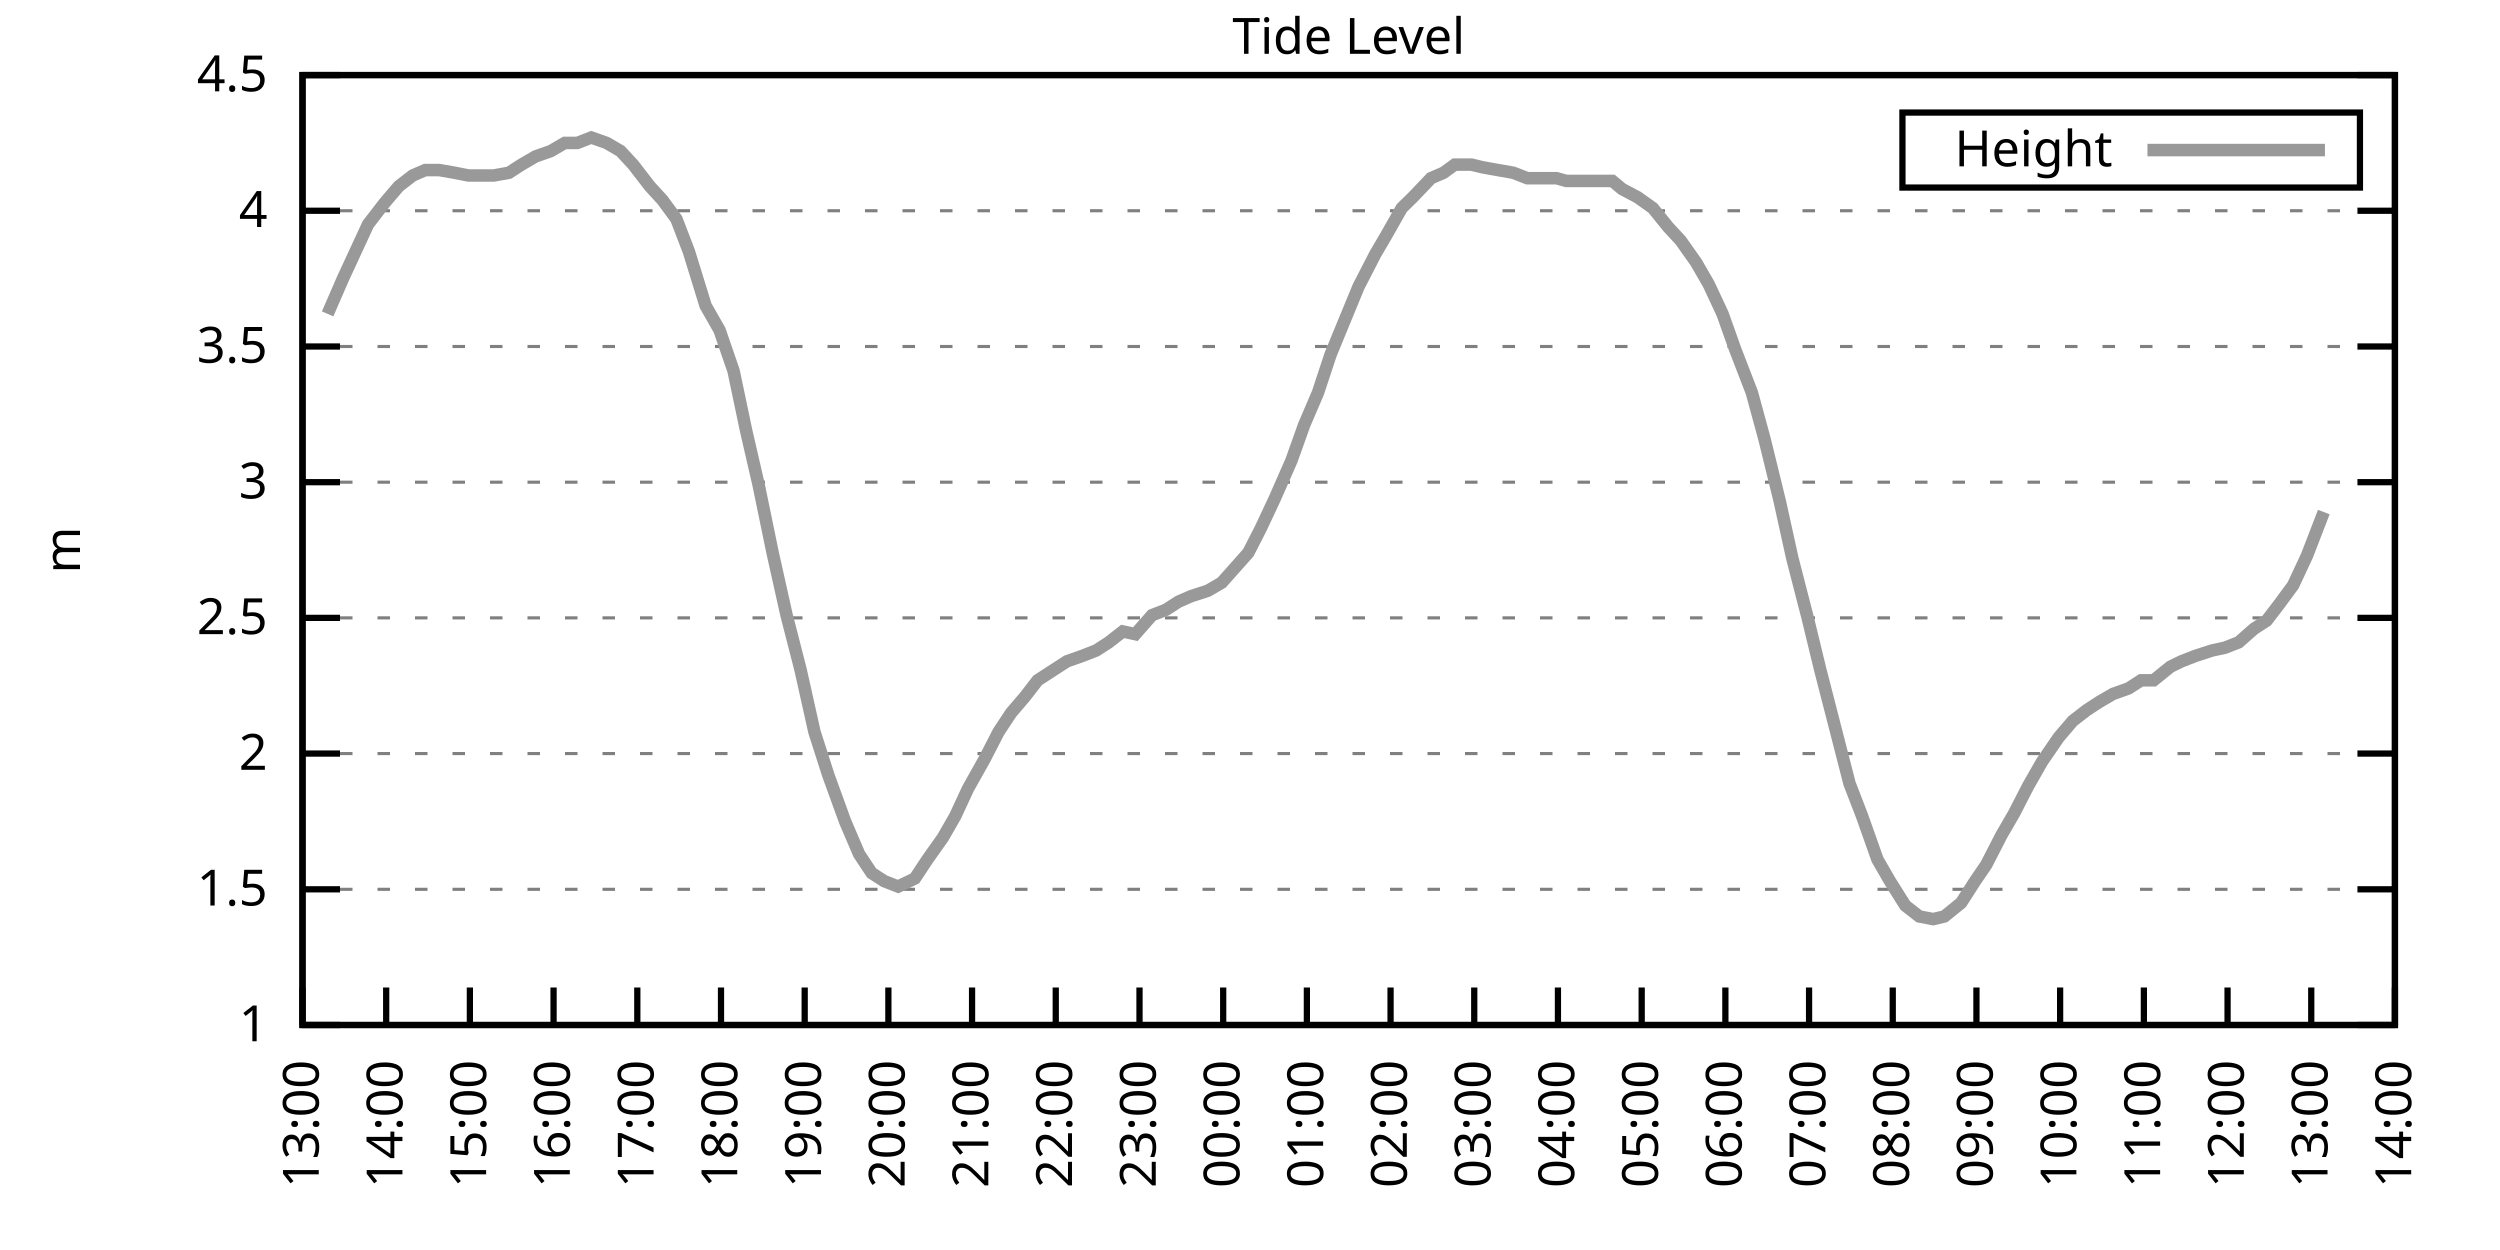
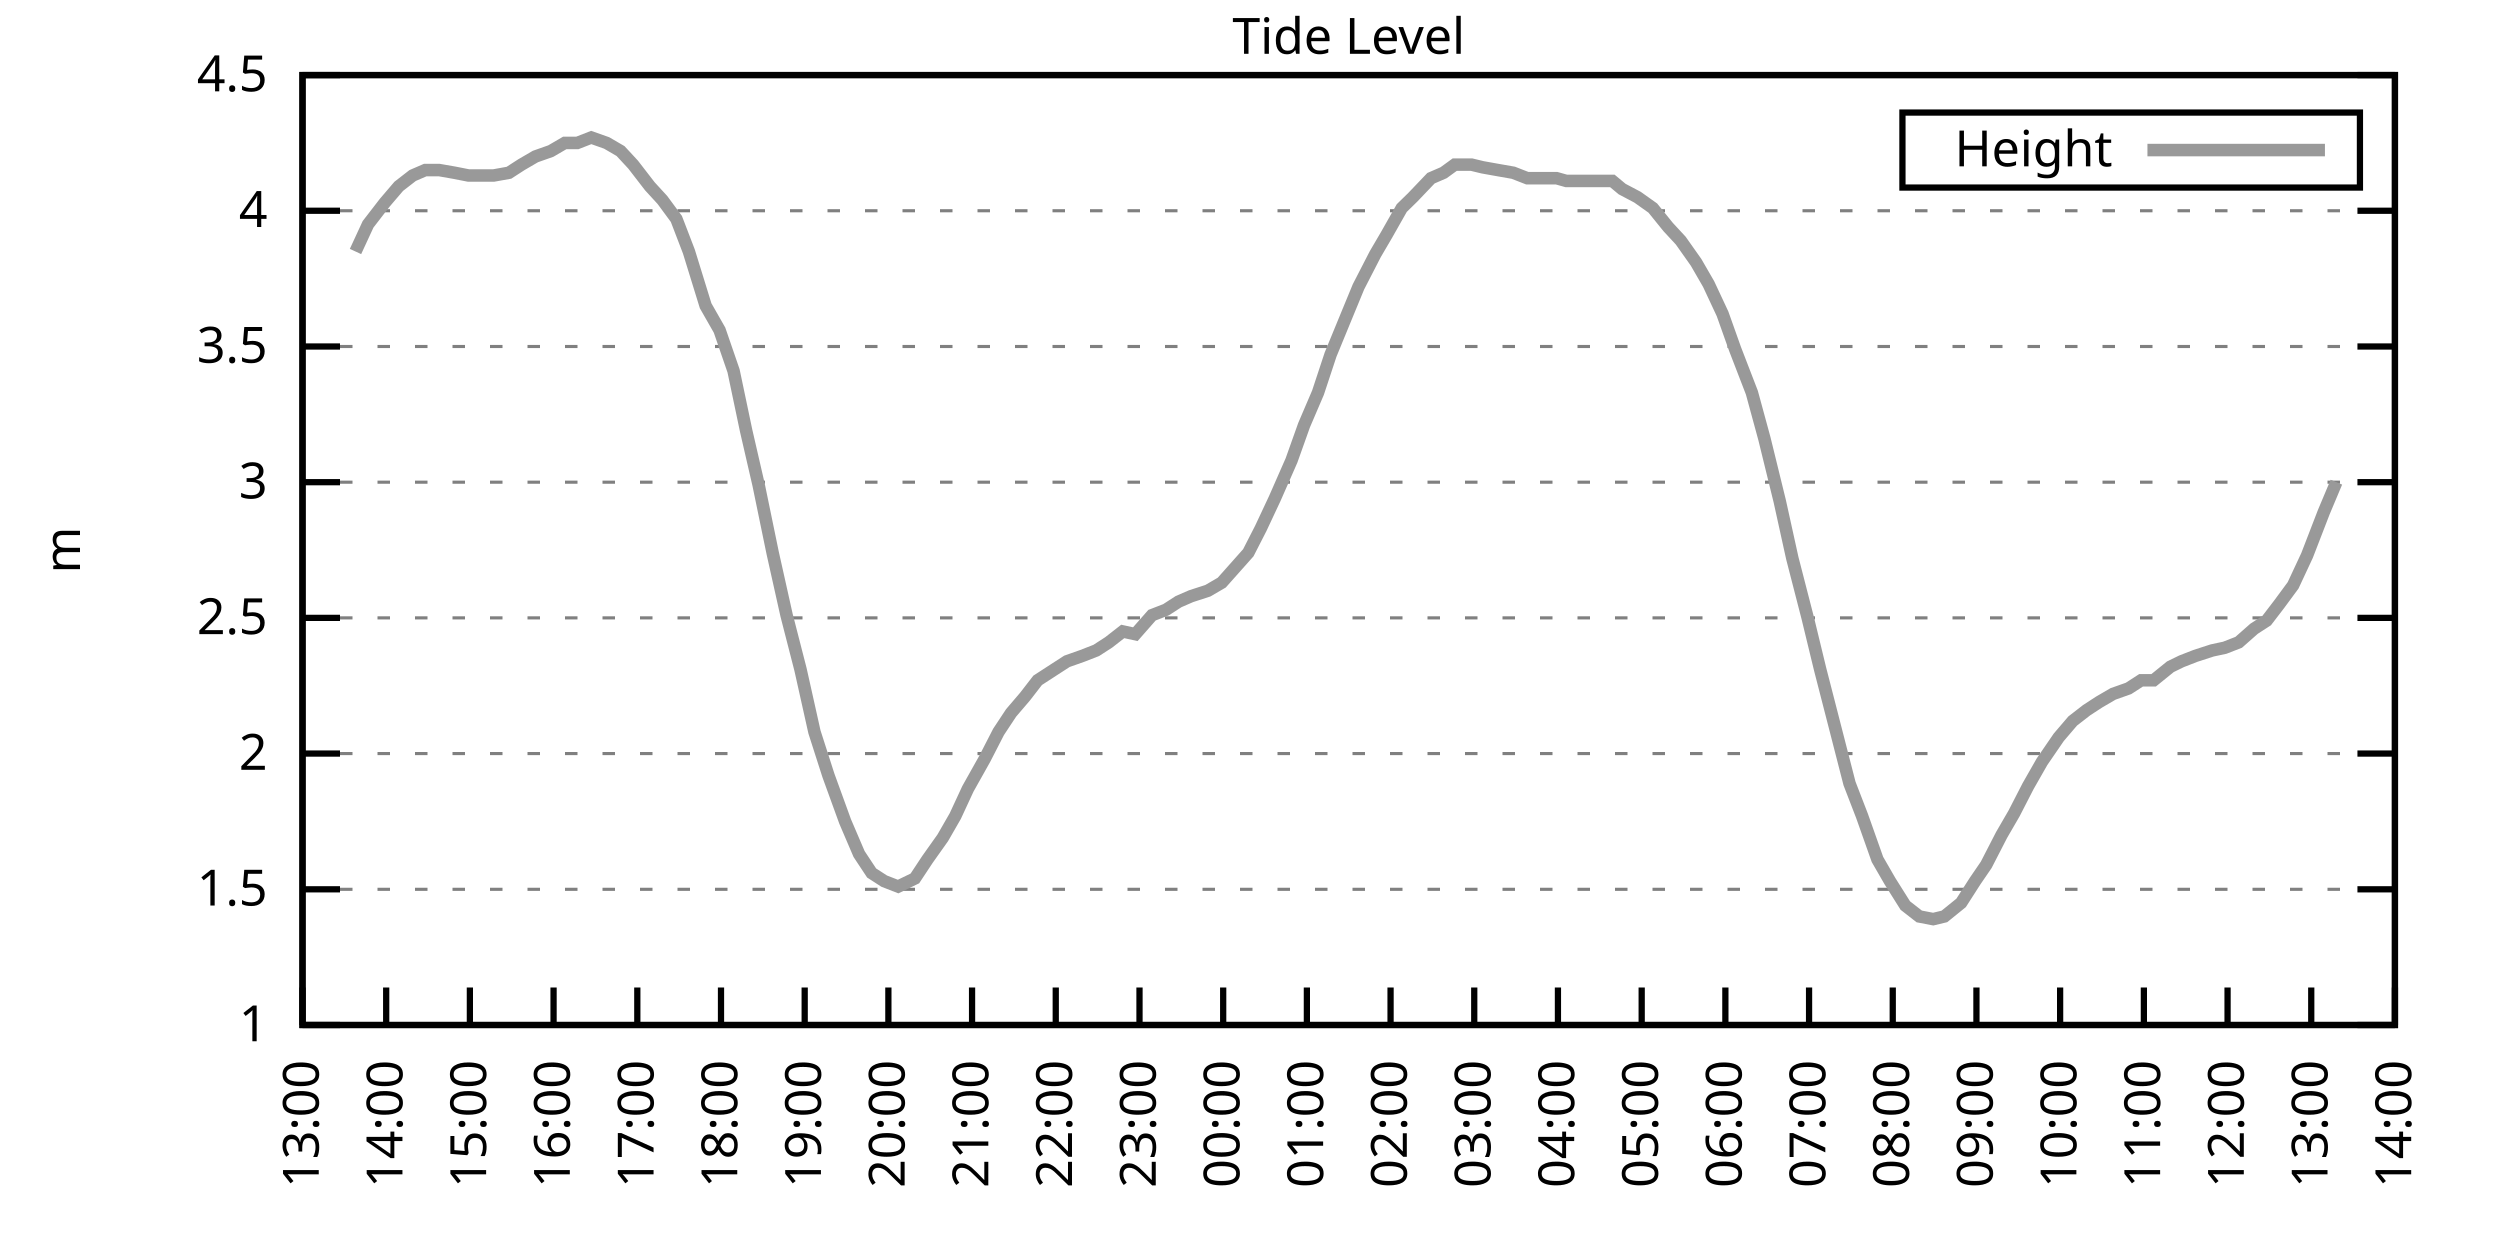
<svg xmlns="http://www.w3.org/2000/svg" xmlns:xlink="http://www.w3.org/1999/xlink" width="400" height="200" viewBox="0 0 400 200">
  <g id="gnuplot_canvas">
    <rect x="0" y="0" width="400" height="200" fill="none" />
    <defs>
      <circle id="gpDot" r="0.5" stroke-width="0.5" stroke="currentColor" />
      <path id="gpPt0" stroke-width="0.333" stroke="currentColor" d="M-1,0 h2 M0,-1 v2" />
      <path id="gpPt1" stroke-width="0.333" stroke="currentColor" d="M-1,-1 L1,1 M1,-1 L-1,1" />
      <path id="gpPt2" stroke-width="0.333" stroke="currentColor" d="M-1,0 L1,0 M0,-1 L0,1 M-1,-1 L1,1 M-1,1 L1,-1" />
      <rect id="gpPt3" stroke-width="0.333" stroke="currentColor" x="-1" y="-1" width="2" height="2" />
      <rect id="gpPt4" stroke-width="0.333" stroke="currentColor" fill="currentColor" x="-1" y="-1" width="2" height="2" />
      <circle id="gpPt5" stroke-width="0.333" stroke="currentColor" cx="0" cy="0" r="1" />
      <use xlink:href="#gpPt5" id="gpPt6" fill="currentColor" stroke="none" />
      <path id="gpPt7" stroke-width="0.333" stroke="currentColor" d="M0,-1.33 L-1.33,0.67 L1.33,0.67 z" />
      <use xlink:href="#gpPt7" id="gpPt8" fill="currentColor" stroke="none" />
      <use xlink:href="#gpPt7" id="gpPt9" stroke="currentColor" transform="rotate(180)" />
      <use xlink:href="#gpPt9" id="gpPt10" fill="currentColor" stroke="none" />
      <use xlink:href="#gpPt3" id="gpPt11" stroke="currentColor" transform="rotate(45)" />
      <use xlink:href="#gpPt11" id="gpPt12" fill="currentColor" stroke="none" />
      <path id="gpPt13" stroke-width="0.333" stroke="currentColor" d="M0,1.330 L1.265,0.411 L0.782,-1.067 L-0.782,-1.076 L-1.265,0.411 z" />
      <use xlink:href="#gpPt13" id="gpPt14" fill="currentColor" stroke="none" />
      <filter id="textbox" filterUnits="objectBoundingBox" x="0" y="0" height="1" width="1">
        <feFlood flood-color="white" flood-opacity="1" result="bgnd" />
        <feComposite in="SourceGraphic" in2="bgnd" operator="atop" />
      </filter>
      <filter id="greybox" filterUnits="objectBoundingBox" x="0" y="0" height="1" width="1">
        <feFlood flood-color="lightgrey" flood-opacity="1" result="grey" />
        <feComposite in="SourceGraphic" in2="grey" operator="atop" />
      </filter>
    </defs>
    <g fill="none" color="white" stroke="currentColor" stroke-width="1.00" stroke-linecap="butt" stroke-linejoin="miter">
</g>
    <g fill="none" color="black" stroke="currentColor" stroke-width="1.00" stroke-linecap="butt" stroke-linejoin="miter">
      <g stroke="none" shape-rendering="crispEdges">
        <polygon fill="rgb(255, 255, 255)" points="48.40,164.00 383.18,164.00 383.18,12.02 48.40,12.02 " />
      </g>
    </g>
    <g fill="none" color="black" stroke="currentColor" stroke-width="1.00" stroke-linecap="butt" stroke-linejoin="miter">
</g>
    <g fill="none" color="black" stroke="black" stroke-width="0.50" stroke-linecap="butt" stroke-linejoin="miter">
</g>
    <g fill="none" color="gray" stroke="currentColor" stroke-width="0.50" stroke-linecap="butt" stroke-linejoin="miter">
      <path stroke="gray" stroke-dasharray="2,4" class="gridline" d="M48.40,164.00 L383.19,164.00  " />
    </g>
    <g fill="none" color="gray" stroke="gray" stroke-width="1.00" stroke-linecap="butt" stroke-linejoin="miter">
</g>
    <g fill="none" color="black" stroke="currentColor" stroke-width="1.00" stroke-linecap="butt" stroke-linejoin="miter">
      <path stroke="black" d="M48.40,164.00 L54.40,164.00 M383.19,164.00 L377.19,164.00  " />
      <g transform="translate(42.80,166.60)" stroke="none" fill="black" font-family="Sans" font-size="8.00" text-anchor="end">
        <text>
          <tspan font-family="Sans"> 1</tspan>
        </text>
      </g>
    </g>
    <g fill="none" color="black" stroke="currentColor" stroke-width="1.00" stroke-linecap="butt" stroke-linejoin="miter">
</g>
    <g fill="none" color="black" stroke="black" stroke-width="0.50" stroke-linecap="butt" stroke-linejoin="miter">
</g>
    <g fill="none" color="gray" stroke="currentColor" stroke-width="0.50" stroke-linecap="butt" stroke-linejoin="miter">
      <path stroke="gray" stroke-dasharray="2,4" class="gridline" d="M48.40,142.29 L383.19,142.29  " />
    </g>
    <g fill="none" color="gray" stroke="gray" stroke-width="1.00" stroke-linecap="butt" stroke-linejoin="miter">
</g>
    <g fill="none" color="black" stroke="currentColor" stroke-width="1.00" stroke-linecap="butt" stroke-linejoin="miter">
      <path stroke="black" d="M48.40,142.29 L54.40,142.29 M383.19,142.29 L377.19,142.29  " />
      <g transform="translate(42.80,144.89)" stroke="none" fill="black" font-family="Sans" font-size="8.00" text-anchor="end">
        <text>
          <tspan font-family="Sans"> 1.5</tspan>
        </text>
      </g>
    </g>
    <g fill="none" color="black" stroke="currentColor" stroke-width="1.00" stroke-linecap="butt" stroke-linejoin="miter">
</g>
    <g fill="none" color="black" stroke="black" stroke-width="0.50" stroke-linecap="butt" stroke-linejoin="miter">
</g>
    <g fill="none" color="gray" stroke="currentColor" stroke-width="0.50" stroke-linecap="butt" stroke-linejoin="miter">
      <path stroke="gray" stroke-dasharray="2,4" class="gridline" d="M48.40,120.57 L383.19,120.57  " />
    </g>
    <g fill="none" color="gray" stroke="gray" stroke-width="1.00" stroke-linecap="butt" stroke-linejoin="miter">
</g>
    <g fill="none" color="black" stroke="currentColor" stroke-width="1.00" stroke-linecap="butt" stroke-linejoin="miter">
      <path stroke="black" d="M48.40,120.57 L54.40,120.57 M383.19,120.57 L377.19,120.57  " />
      <g transform="translate(42.80,123.17)" stroke="none" fill="black" font-family="Sans" font-size="8.00" text-anchor="end">
        <text>
          <tspan font-family="Sans"> 2</tspan>
        </text>
      </g>
    </g>
    <g fill="none" color="black" stroke="currentColor" stroke-width="1.00" stroke-linecap="butt" stroke-linejoin="miter">
</g>
    <g fill="none" color="black" stroke="black" stroke-width="0.50" stroke-linecap="butt" stroke-linejoin="miter">
</g>
    <g fill="none" color="gray" stroke="currentColor" stroke-width="0.50" stroke-linecap="butt" stroke-linejoin="miter">
      <path stroke="gray" stroke-dasharray="2,4" class="gridline" d="M48.40,98.86 L383.19,98.86  " />
    </g>
    <g fill="none" color="gray" stroke="gray" stroke-width="1.00" stroke-linecap="butt" stroke-linejoin="miter">
</g>
    <g fill="none" color="black" stroke="currentColor" stroke-width="1.00" stroke-linecap="butt" stroke-linejoin="miter">
      <path stroke="black" d="M48.40,98.86 L54.40,98.86 M383.19,98.86 L377.19,98.86  " />
      <g transform="translate(42.80,101.46)" stroke="none" fill="black" font-family="Sans" font-size="8.00" text-anchor="end">
        <text>
          <tspan font-family="Sans"> 2.5</tspan>
        </text>
      </g>
    </g>
    <g fill="none" color="black" stroke="currentColor" stroke-width="1.00" stroke-linecap="butt" stroke-linejoin="miter">
</g>
    <g fill="none" color="black" stroke="black" stroke-width="0.50" stroke-linecap="butt" stroke-linejoin="miter">
</g>
    <g fill="none" color="gray" stroke="currentColor" stroke-width="0.50" stroke-linecap="butt" stroke-linejoin="miter">
      <path stroke="gray" stroke-dasharray="2,4" class="gridline" d="M48.40,77.15 L383.19,77.15  " />
    </g>
    <g fill="none" color="gray" stroke="gray" stroke-width="1.00" stroke-linecap="butt" stroke-linejoin="miter">
</g>
    <g fill="none" color="black" stroke="currentColor" stroke-width="1.00" stroke-linecap="butt" stroke-linejoin="miter">
      <path stroke="black" d="M48.40,77.15 L54.40,77.15 M383.19,77.15 L377.19,77.15  " />
      <g transform="translate(42.80,79.75)" stroke="none" fill="black" font-family="Sans" font-size="8.00" text-anchor="end">
        <text>
          <tspan font-family="Sans"> 3</tspan>
        </text>
      </g>
    </g>
    <g fill="none" color="black" stroke="currentColor" stroke-width="1.00" stroke-linecap="butt" stroke-linejoin="miter">
</g>
    <g fill="none" color="black" stroke="black" stroke-width="0.50" stroke-linecap="butt" stroke-linejoin="miter">
</g>
    <g fill="none" color="gray" stroke="currentColor" stroke-width="0.50" stroke-linecap="butt" stroke-linejoin="miter">
      <path stroke="gray" stroke-dasharray="2,4" class="gridline" d="M48.40,55.44 L383.19,55.44  " />
    </g>
    <g fill="none" color="gray" stroke="gray" stroke-width="1.00" stroke-linecap="butt" stroke-linejoin="miter">
</g>
    <g fill="none" color="black" stroke="currentColor" stroke-width="1.00" stroke-linecap="butt" stroke-linejoin="miter">
      <path stroke="black" d="M48.40,55.44 L54.40,55.44 M383.19,55.44 L377.19,55.44  " />
      <g transform="translate(42.80,58.04)" stroke="none" fill="black" font-family="Sans" font-size="8.00" text-anchor="end">
        <text>
          <tspan font-family="Sans"> 3.5</tspan>
        </text>
      </g>
    </g>
    <g fill="none" color="black" stroke="currentColor" stroke-width="1.00" stroke-linecap="butt" stroke-linejoin="miter">
</g>
    <g fill="none" color="black" stroke="black" stroke-width="0.50" stroke-linecap="butt" stroke-linejoin="miter">
</g>
    <g fill="none" color="gray" stroke="currentColor" stroke-width="0.50" stroke-linecap="butt" stroke-linejoin="miter">
      <path stroke="gray" stroke-dasharray="2,4" class="gridline" d="M48.40,33.72 L383.19,33.72  " />
    </g>
    <g fill="none" color="gray" stroke="gray" stroke-width="1.00" stroke-linecap="butt" stroke-linejoin="miter">
</g>
    <g fill="none" color="black" stroke="currentColor" stroke-width="1.00" stroke-linecap="butt" stroke-linejoin="miter">
      <path stroke="black" d="M48.40,33.72 L54.40,33.72 M383.19,33.72 L377.19,33.72  " />
      <g transform="translate(42.80,36.32)" stroke="none" fill="black" font-family="Sans" font-size="8.00" text-anchor="end">
        <text>
          <tspan font-family="Sans"> 4</tspan>
        </text>
      </g>
    </g>
    <g fill="none" color="black" stroke="currentColor" stroke-width="1.00" stroke-linecap="butt" stroke-linejoin="miter">
</g>
    <g fill="none" color="black" stroke="black" stroke-width="0.50" stroke-linecap="butt" stroke-linejoin="miter">
</g>
    <g fill="none" color="gray" stroke="currentColor" stroke-width="0.50" stroke-linecap="butt" stroke-linejoin="miter">
      <path stroke="gray" stroke-dasharray="2,4" class="gridline" d="M48.40,12.01 L383.19,12.01  " />
    </g>
    <g fill="none" color="gray" stroke="gray" stroke-width="1.00" stroke-linecap="butt" stroke-linejoin="miter">
</g>
    <g fill="none" color="black" stroke="currentColor" stroke-width="1.00" stroke-linecap="butt" stroke-linejoin="miter">
      <path stroke="black" d="M48.40,12.01 L54.40,12.01 M383.19,12.01 L377.19,12.01  " />
      <g transform="translate(42.80,14.61)" stroke="none" fill="black" font-family="Sans" font-size="8.00" text-anchor="end">
        <text>
          <tspan font-family="Sans"> 4.5</tspan>
        </text>
      </g>
    </g>
    <g fill="none" color="black" stroke="currentColor" stroke-width="1.00" stroke-linecap="butt" stroke-linejoin="miter">
      <path stroke="black" d="M48.40,164.00 L48.40,158.00  " />
      <g transform="translate(51.00,169.60) rotate(270.00)" stroke="none" fill="black" font-family="Sans" font-size="8.00" text-anchor="end">
        <text>
          <tspan font-family="Sans">13:00</tspan>
        </text>
      </g>
    </g>
    <g fill="none" color="black" stroke="currentColor" stroke-width="1.00" stroke-linecap="butt" stroke-linejoin="miter">
      <path stroke="black" d="M61.79,164.00 L61.79,158.00  " />
      <g transform="translate(64.39,169.60) rotate(270.00)" stroke="none" fill="black" font-family="Sans" font-size="8.00" text-anchor="end">
        <text>
          <tspan font-family="Sans">14:00</tspan>
        </text>
      </g>
    </g>
    <g fill="none" color="black" stroke="currentColor" stroke-width="1.00" stroke-linecap="butt" stroke-linejoin="miter">
      <path stroke="black" d="M75.18,164.00 L75.18,158.00  " />
      <g transform="translate(77.78,169.60) rotate(270.00)" stroke="none" fill="black" font-family="Sans" font-size="8.00" text-anchor="end">
        <text>
          <tspan font-family="Sans">15:00</tspan>
        </text>
      </g>
    </g>
    <g fill="none" color="black" stroke="currentColor" stroke-width="1.00" stroke-linecap="butt" stroke-linejoin="miter">
      <path stroke="black" d="M88.57,164.00 L88.57,158.00  " />
      <g transform="translate(91.17,169.60) rotate(270.00)" stroke="none" fill="black" font-family="Sans" font-size="8.00" text-anchor="end">
        <text>
          <tspan font-family="Sans">16:00</tspan>
        </text>
      </g>
    </g>
    <g fill="none" color="black" stroke="currentColor" stroke-width="1.00" stroke-linecap="butt" stroke-linejoin="miter">
      <path stroke="black" d="M101.97,164.00 L101.97,158.00  " />
      <g transform="translate(104.57,169.60) rotate(270.00)" stroke="none" fill="black" font-family="Sans" font-size="8.00" text-anchor="end">
        <text>
          <tspan font-family="Sans">17:00</tspan>
        </text>
      </g>
    </g>
    <g fill="none" color="black" stroke="currentColor" stroke-width="1.00" stroke-linecap="butt" stroke-linejoin="miter">
      <path stroke="black" d="M115.36,164.00 L115.36,158.00  " />
      <g transform="translate(117.96,169.60) rotate(270.00)" stroke="none" fill="black" font-family="Sans" font-size="8.00" text-anchor="end">
        <text>
          <tspan font-family="Sans">18:00</tspan>
        </text>
      </g>
    </g>
    <g fill="none" color="black" stroke="currentColor" stroke-width="1.00" stroke-linecap="butt" stroke-linejoin="miter">
      <path stroke="black" d="M128.75,164.00 L128.75,158.00  " />
      <g transform="translate(131.35,169.60) rotate(270.00)" stroke="none" fill="black" font-family="Sans" font-size="8.00" text-anchor="end">
        <text>
          <tspan font-family="Sans">19:00</tspan>
        </text>
      </g>
    </g>
    <g fill="none" color="black" stroke="currentColor" stroke-width="1.00" stroke-linecap="butt" stroke-linejoin="miter">
      <path stroke="black" d="M142.14,164.00 L142.14,158.00  " />
      <g transform="translate(144.74,169.60) rotate(270.00)" stroke="none" fill="black" font-family="Sans" font-size="8.00" text-anchor="end">
        <text>
          <tspan font-family="Sans">20:00</tspan>
        </text>
      </g>
    </g>
    <g fill="none" color="black" stroke="currentColor" stroke-width="1.00" stroke-linecap="butt" stroke-linejoin="miter">
      <path stroke="black" d="M155.53,164.00 L155.53,158.00  " />
      <g transform="translate(158.13,169.60) rotate(270.00)" stroke="none" fill="black" font-family="Sans" font-size="8.00" text-anchor="end">
        <text>
          <tspan font-family="Sans">21:00</tspan>
        </text>
      </g>
    </g>
    <g fill="none" color="black" stroke="currentColor" stroke-width="1.00" stroke-linecap="butt" stroke-linejoin="miter">
      <path stroke="black" d="M168.92,164.00 L168.92,158.00  " />
      <g transform="translate(171.52,169.60) rotate(270.00)" stroke="none" fill="black" font-family="Sans" font-size="8.00" text-anchor="end">
        <text>
          <tspan font-family="Sans">22:00</tspan>
        </text>
      </g>
    </g>
    <g fill="none" color="black" stroke="currentColor" stroke-width="1.00" stroke-linecap="butt" stroke-linejoin="miter">
      <path stroke="black" d="M182.32,164.00 L182.32,158.00  " />
      <g transform="translate(184.92,169.60) rotate(270.00)" stroke="none" fill="black" font-family="Sans" font-size="8.00" text-anchor="end">
        <text>
          <tspan font-family="Sans">23:00</tspan>
        </text>
      </g>
    </g>
    <g fill="none" color="black" stroke="currentColor" stroke-width="1.00" stroke-linecap="butt" stroke-linejoin="miter">
      <path stroke="black" d="M195.71,164.00 L195.71,158.00  " />
      <g transform="translate(198.31,169.60) rotate(270.00)" stroke="none" fill="black" font-family="Sans" font-size="8.00" text-anchor="end">
        <text>
          <tspan font-family="Sans">00:00</tspan>
        </text>
      </g>
    </g>
    <g fill="none" color="black" stroke="currentColor" stroke-width="1.00" stroke-linecap="butt" stroke-linejoin="miter">
      <path stroke="black" d="M209.10,164.00 L209.10,158.00  " />
      <g transform="translate(211.70,169.60) rotate(270.00)" stroke="none" fill="black" font-family="Sans" font-size="8.00" text-anchor="end">
        <text>
          <tspan font-family="Sans">01:00</tspan>
        </text>
      </g>
    </g>
    <g fill="none" color="black" stroke="currentColor" stroke-width="1.00" stroke-linecap="butt" stroke-linejoin="miter">
      <path stroke="black" d="M222.49,164.00 L222.49,158.00  " />
      <g transform="translate(225.09,169.60) rotate(270.00)" stroke="none" fill="black" font-family="Sans" font-size="8.00" text-anchor="end">
        <text>
          <tspan font-family="Sans">02:00</tspan>
        </text>
      </g>
    </g>
    <g fill="none" color="black" stroke="currentColor" stroke-width="1.00" stroke-linecap="butt" stroke-linejoin="miter">
      <path stroke="black" d="M235.88,164.00 L235.88,158.00  " />
      <g transform="translate(238.48,169.60) rotate(270.00)" stroke="none" fill="black" font-family="Sans" font-size="8.00" text-anchor="end">
        <text>
          <tspan font-family="Sans">03:00</tspan>
        </text>
      </g>
    </g>
    <g fill="none" color="black" stroke="currentColor" stroke-width="1.00" stroke-linecap="butt" stroke-linejoin="miter">
      <path stroke="black" d="M249.27,164.00 L249.27,158.00  " />
      <g transform="translate(251.87,169.60) rotate(270.00)" stroke="none" fill="black" font-family="Sans" font-size="8.00" text-anchor="end">
        <text>
          <tspan font-family="Sans">04:00</tspan>
        </text>
      </g>
    </g>
    <g fill="none" color="black" stroke="currentColor" stroke-width="1.00" stroke-linecap="butt" stroke-linejoin="miter">
      <path stroke="black" d="M262.67,164.00 L262.67,158.00  " />
      <g transform="translate(265.27,169.60) rotate(270.00)" stroke="none" fill="black" font-family="Sans" font-size="8.00" text-anchor="end">
        <text>
          <tspan font-family="Sans">05:00</tspan>
        </text>
      </g>
    </g>
    <g fill="none" color="black" stroke="currentColor" stroke-width="1.00" stroke-linecap="butt" stroke-linejoin="miter">
      <path stroke="black" d="M276.06,164.00 L276.06,158.00  " />
      <g transform="translate(278.66,169.60) rotate(270.00)" stroke="none" fill="black" font-family="Sans" font-size="8.00" text-anchor="end">
        <text>
          <tspan font-family="Sans">06:00</tspan>
        </text>
      </g>
    </g>
    <g fill="none" color="black" stroke="currentColor" stroke-width="1.00" stroke-linecap="butt" stroke-linejoin="miter">
      <path stroke="black" d="M289.45,164.00 L289.45,158.00  " />
      <g transform="translate(292.05,169.60) rotate(270.00)" stroke="none" fill="black" font-family="Sans" font-size="8.00" text-anchor="end">
        <text>
          <tspan font-family="Sans">07:00</tspan>
        </text>
      </g>
    </g>
    <g fill="none" color="black" stroke="currentColor" stroke-width="1.00" stroke-linecap="butt" stroke-linejoin="miter">
      <path stroke="black" d="M302.84,164.00 L302.84,158.00  " />
      <g transform="translate(305.44,169.60) rotate(270.00)" stroke="none" fill="black" font-family="Sans" font-size="8.00" text-anchor="end">
        <text>
          <tspan font-family="Sans">08:00</tspan>
        </text>
      </g>
    </g>
    <g fill="none" color="black" stroke="currentColor" stroke-width="1.00" stroke-linecap="butt" stroke-linejoin="miter">
      <path stroke="black" d="M316.23,164.00 L316.23,158.00  " />
      <g transform="translate(318.83,169.60) rotate(270.00)" stroke="none" fill="black" font-family="Sans" font-size="8.00" text-anchor="end">
        <text>
          <tspan font-family="Sans">09:00</tspan>
        </text>
      </g>
    </g>
    <g fill="none" color="black" stroke="currentColor" stroke-width="1.00" stroke-linecap="butt" stroke-linejoin="miter">
      <path stroke="black" d="M329.62,164.00 L329.62,158.00  " />
      <g transform="translate(332.22,169.60) rotate(270.00)" stroke="none" fill="black" font-family="Sans" font-size="8.00" text-anchor="end">
        <text>
          <tspan font-family="Sans">10:00</tspan>
        </text>
      </g>
    </g>
    <g fill="none" color="black" stroke="currentColor" stroke-width="1.00" stroke-linecap="butt" stroke-linejoin="miter">
      <path stroke="black" d="M343.02,164.00 L343.02,158.00  " />
      <g transform="translate(345.62,169.60) rotate(270.00)" stroke="none" fill="black" font-family="Sans" font-size="8.00" text-anchor="end">
        <text>
          <tspan font-family="Sans">11:00</tspan>
        </text>
      </g>
    </g>
    <g fill="none" color="black" stroke="currentColor" stroke-width="1.00" stroke-linecap="butt" stroke-linejoin="miter">
      <path stroke="black" d="M356.41,164.00 L356.41,158.00  " />
      <g transform="translate(359.01,169.60) rotate(270.00)" stroke="none" fill="black" font-family="Sans" font-size="8.00" text-anchor="end">
        <text>
          <tspan font-family="Sans">12:00</tspan>
        </text>
      </g>
    </g>
    <g fill="none" color="black" stroke="currentColor" stroke-width="1.00" stroke-linecap="butt" stroke-linejoin="miter">
      <path stroke="black" d="M369.80,164.00 L369.80,158.00  " />
      <g transform="translate(372.40,169.60) rotate(270.00)" stroke="none" fill="black" font-family="Sans" font-size="8.00" text-anchor="end">
        <text>
          <tspan font-family="Sans">13:00</tspan>
        </text>
      </g>
    </g>
    <g fill="none" color="black" stroke="currentColor" stroke-width="1.00" stroke-linecap="butt" stroke-linejoin="miter">
      <path stroke="black" d="M383.19,164.00 L383.19,158.00  " />
      <g transform="translate(385.79,169.60) rotate(270.00)" stroke="none" fill="black" font-family="Sans" font-size="8.00" text-anchor="end">
        <text>
          <tspan font-family="Sans">14:00</tspan>
        </text>
      </g>
    </g>
    <g fill="none" color="black" stroke="currentColor" stroke-width="1.00" stroke-linecap="butt" stroke-linejoin="miter">
</g>
    <g fill="none" color="black" stroke="currentColor" stroke-width="1.00" stroke-linecap="butt" stroke-linejoin="miter">
      <path stroke="black" d="M48.40,12.01 L48.40,164.00 L383.19,164.00 L383.19,12.01 L48.40,12.01 Z  " />
    </g>
    <g fill="none" color="black" stroke="currentColor" stroke-width="1.00" stroke-linecap="butt" stroke-linejoin="miter">
</g>
    <g fill="none" color="black" stroke="currentColor" stroke-width="1.00" stroke-linecap="butt" stroke-linejoin="miter">
      <path stroke="black" d="M304.39,30.01 L304.39,18.01 L377.59,18.01 L377.59,30.01 L304.39,30.01 Z  " />
    </g>
    <g id="Tide_level_plot_1">
      <g fill="none" color="white" stroke="black" stroke-width="2.00" stroke-linecap="butt" stroke-linejoin="miter">
</g>
      <g fill="none" color="black" stroke="currentColor" stroke-width="2.00" stroke-linecap="butt" stroke-linejoin="miter">
        <g transform="translate(337.99,26.61)" stroke="none" fill="black" font-family="Sans" font-size="8.00" text-anchor="end">
          <text>
            <tspan font-family="Sans">Height</tspan>
          </text>
        </g>
      </g>
      <g fill="none" color="black" stroke="currentColor" stroke-width="2.00" stroke-linecap="butt" stroke-linejoin="miter">
-         <path stroke="rgb(153, 153, 153)" d="M343.59,24.01 L371.99,24.01 M52.42,50.22 L54.87,44.58 L56.88,40.24 L58.89,35.89 L61.57,32.42 L63.80,29.81   L66.03,28.08 L68.04,27.21 L70.27,27.21 L72.73,27.64 L74.96,28.08 L77.19,28.08 L78.98,28.08 L81.43,27.64   L83.44,26.34 L85.67,25.04 L88.13,24.17 L90.36,22.87 L92.37,22.87 L94.60,22.00 L97.06,22.87 L99.29,24.17   L101.30,26.34 L103.98,29.81 L105.98,31.99 L108.22,35.03 L110.22,40.24 L112.90,48.92 L115.13,52.83 L117.37,59.34   L119.38,68.90 L121.38,77.58 L123.62,88.44 L125.85,98.43 L128.08,107.11 L130.31,117.10 L132.54,124.05 L135.22,131.43   L137.45,136.64 L139.46,139.68 L141.47,140.98 L143.70,141.85 L146.38,140.55 L148.39,137.51 L150.85,134.04 L152.85,130.56   L154.86,126.22 L157.54,121.44 L159.77,117.10 L161.78,114.06 L164.01,111.45 L166.02,108.85 L168.70,107.11 L170.71,105.81   L173.17,104.94 L175.40,104.07 L177.41,102.77 L179.64,101.03 L181.65,101.47 L184.32,98.43 L186.56,97.56 L188.57,96.26   L190.57,95.39 L193.25,94.52 L195.48,93.22 L199.73,88.44 L201.73,84.53 L203.97,79.75 L206.64,73.67 L208.65,68.03   L210.88,62.82 L212.89,56.74 L215.57,50.22 L217.36,45.88 L220.04,40.67 L221.82,37.63 L224.28,33.29 L226.06,31.55   L228.96,28.51 L230.97,27.64 L232.76,26.34 L235.44,26.34 L237.22,26.77 L239.68,27.21 L242.13,27.64 L244.36,28.51   L246.82,28.51 L249.05,28.51 L250.61,28.95 L253.29,28.95 L255.52,28.95 L257.98,28.95 L259.54,30.25 L262.00,31.55   L264.45,33.29 L266.91,36.33 L268.92,38.50 L271.37,41.97 L273.38,45.45 L275.61,50.22 L277.62,55.87 L280.30,62.82   L282.31,70.20 L284.76,80.19 L286.77,89.31 L289.23,98.86 L291.23,107.11 L293.69,116.67 L295.92,125.35 L297.93,130.56   L300.39,137.51 L302.39,140.98 L304.85,144.89 L307.08,146.63 L309.31,147.06 L311.10,146.63 L313.78,144.46 L316.01,140.98   L317.79,138.38 L320.25,133.60 L322.26,130.13 L324.49,125.79 L326.72,121.88 L329.40,117.97 L331.63,115.36 L333.86,113.63   L335.87,112.32 L338.10,111.02 L340.56,110.15 L342.57,108.85 L344.58,108.85 L347.26,106.68 L349.04,105.81 L351.27,104.94   L353.95,104.07 L355.96,103.64 L358.19,102.77 L360.65,100.60 L362.66,99.30 L364.66,96.69 L366.90,93.65 L369.13,88.87   L371.81,81.93  " />
+         <path stroke="rgb(153, 153, 153)" d="M343.59,24.01 L371.99,24.01 M56.88,40.24 L58.89,35.89 L61.57,32.42 L63.80,29.81 L66.03,28.08 L68.04,27.21   L70.27,27.21 L72.73,27.64 L74.96,28.08 L77.19,28.08 L78.98,28.08 L81.43,27.64 L83.44,26.34 L85.67,25.04   L88.13,24.17 L90.36,22.87 L92.37,22.87 L94.60,22.00 L97.06,22.87 L99.29,24.17 L101.30,26.34 L103.98,29.81   L105.98,31.99 L108.22,35.03 L110.22,40.24 L112.90,48.92 L115.13,52.83 L117.37,59.34 L119.38,68.90 L121.38,77.58   L123.62,88.44 L125.85,98.43 L128.08,107.11 L130.31,117.10 L132.54,124.05 L135.22,131.43 L137.45,136.64 L139.46,139.68   L141.47,140.98 L143.70,141.85 L146.38,140.55 L148.39,137.51 L150.85,134.04 L152.85,130.56 L154.86,126.22 L157.54,121.44   L159.77,117.10 L161.78,114.06 L164.01,111.45 L166.02,108.85 L168.70,107.11 L170.71,105.81 L173.17,104.94 L175.40,104.07   L177.41,102.77 L179.64,101.03 L181.65,101.47 L184.32,98.43 L186.56,97.56 L188.57,96.26 L190.57,95.39 L193.25,94.52   L195.48,93.22 L199.73,88.44 L201.73,84.53 L203.97,79.75 L206.64,73.67 L208.65,68.03 L210.88,62.82 L212.89,56.74   L215.57,50.22 L217.36,45.88 L220.04,40.67 L221.82,37.63 L224.28,33.29 L226.06,31.55 L228.96,28.51 L230.97,27.64   L232.76,26.34 L235.44,26.34 L237.22,26.77 L239.68,27.21 L242.13,27.64 L244.36,28.51 L246.82,28.51 L249.05,28.51   L250.61,28.95 L253.29,28.95 L255.52,28.95 L257.98,28.95 L259.54,30.25 L262.00,31.55 L264.45,33.29 L266.91,36.33   L268.92,38.50 L271.37,41.97 L273.38,45.45 L275.61,50.22 L277.62,55.87 L280.30,62.82 L282.31,70.20 L284.76,80.19   L286.77,89.31 L289.23,98.86 L291.23,107.11 L293.69,116.67 L295.92,125.35 L297.93,130.56 L300.39,137.51 L302.39,140.98   L304.85,144.89 L307.08,146.63 L309.31,147.06 L311.10,146.63 L313.78,144.46 L316.01,140.98 L317.79,138.38 L320.25,133.60   L322.26,130.13 L324.49,125.79 L326.72,121.88 L329.40,117.97 L331.63,115.36 L333.86,113.63 L335.87,112.32 L338.10,111.02   L340.56,110.15 L342.57,108.85 L344.58,108.85 L347.26,106.68 L349.04,105.81 L351.27,104.94 L353.95,104.07 L355.96,103.64   L358.19,102.77 L360.65,100.60 L362.66,99.30 L364.66,96.69 L366.90,93.65 L369.13,88.87 L371.81,81.93 L373.82,77.15    " />
      </g>
    </g>
    <g fill="none" color="black" stroke="currentColor" stroke-width="2.00" stroke-linecap="butt" stroke-linejoin="miter">
</g>
    <g fill="none" color="black" stroke="black" stroke-width="1.00" stroke-linecap="butt" stroke-linejoin="miter">
</g>
    <g fill="none" color="black" stroke="currentColor" stroke-width="1.00" stroke-linecap="butt" stroke-linejoin="miter">
      <path stroke="black" d="M48.40,12.01 L48.40,164.00 L383.19,164.00 L383.19,12.01 L48.40,12.01 Z  " />
      <g transform="translate(12.80,88.01) rotate(270.00)" stroke="none" fill="black" font-family="Sans" font-size="8.00" text-anchor="middle">
        <text>
          <tspan font-family="Sans">m</tspan>
        </text>
      </g>
    </g>
    <g fill="none" color="black" stroke="currentColor" stroke-width="1.00" stroke-linecap="butt" stroke-linejoin="miter">
</g>
    <g fill="none" color="black" stroke="currentColor" stroke-width="1.00" stroke-linecap="butt" stroke-linejoin="miter">
      <g transform="translate(215.79,8.61)" stroke="none" fill="black" font-family="Sans" font-size="8.00" text-anchor="middle">
        <text>
          <tspan font-family="Sans">Tide Level</tspan>
        </text>
      </g>
    </g>
    <g fill="none" color="black" stroke="currentColor" stroke-width="1.00" stroke-linecap="butt" stroke-linejoin="miter">
</g>
  </g>
</svg>
